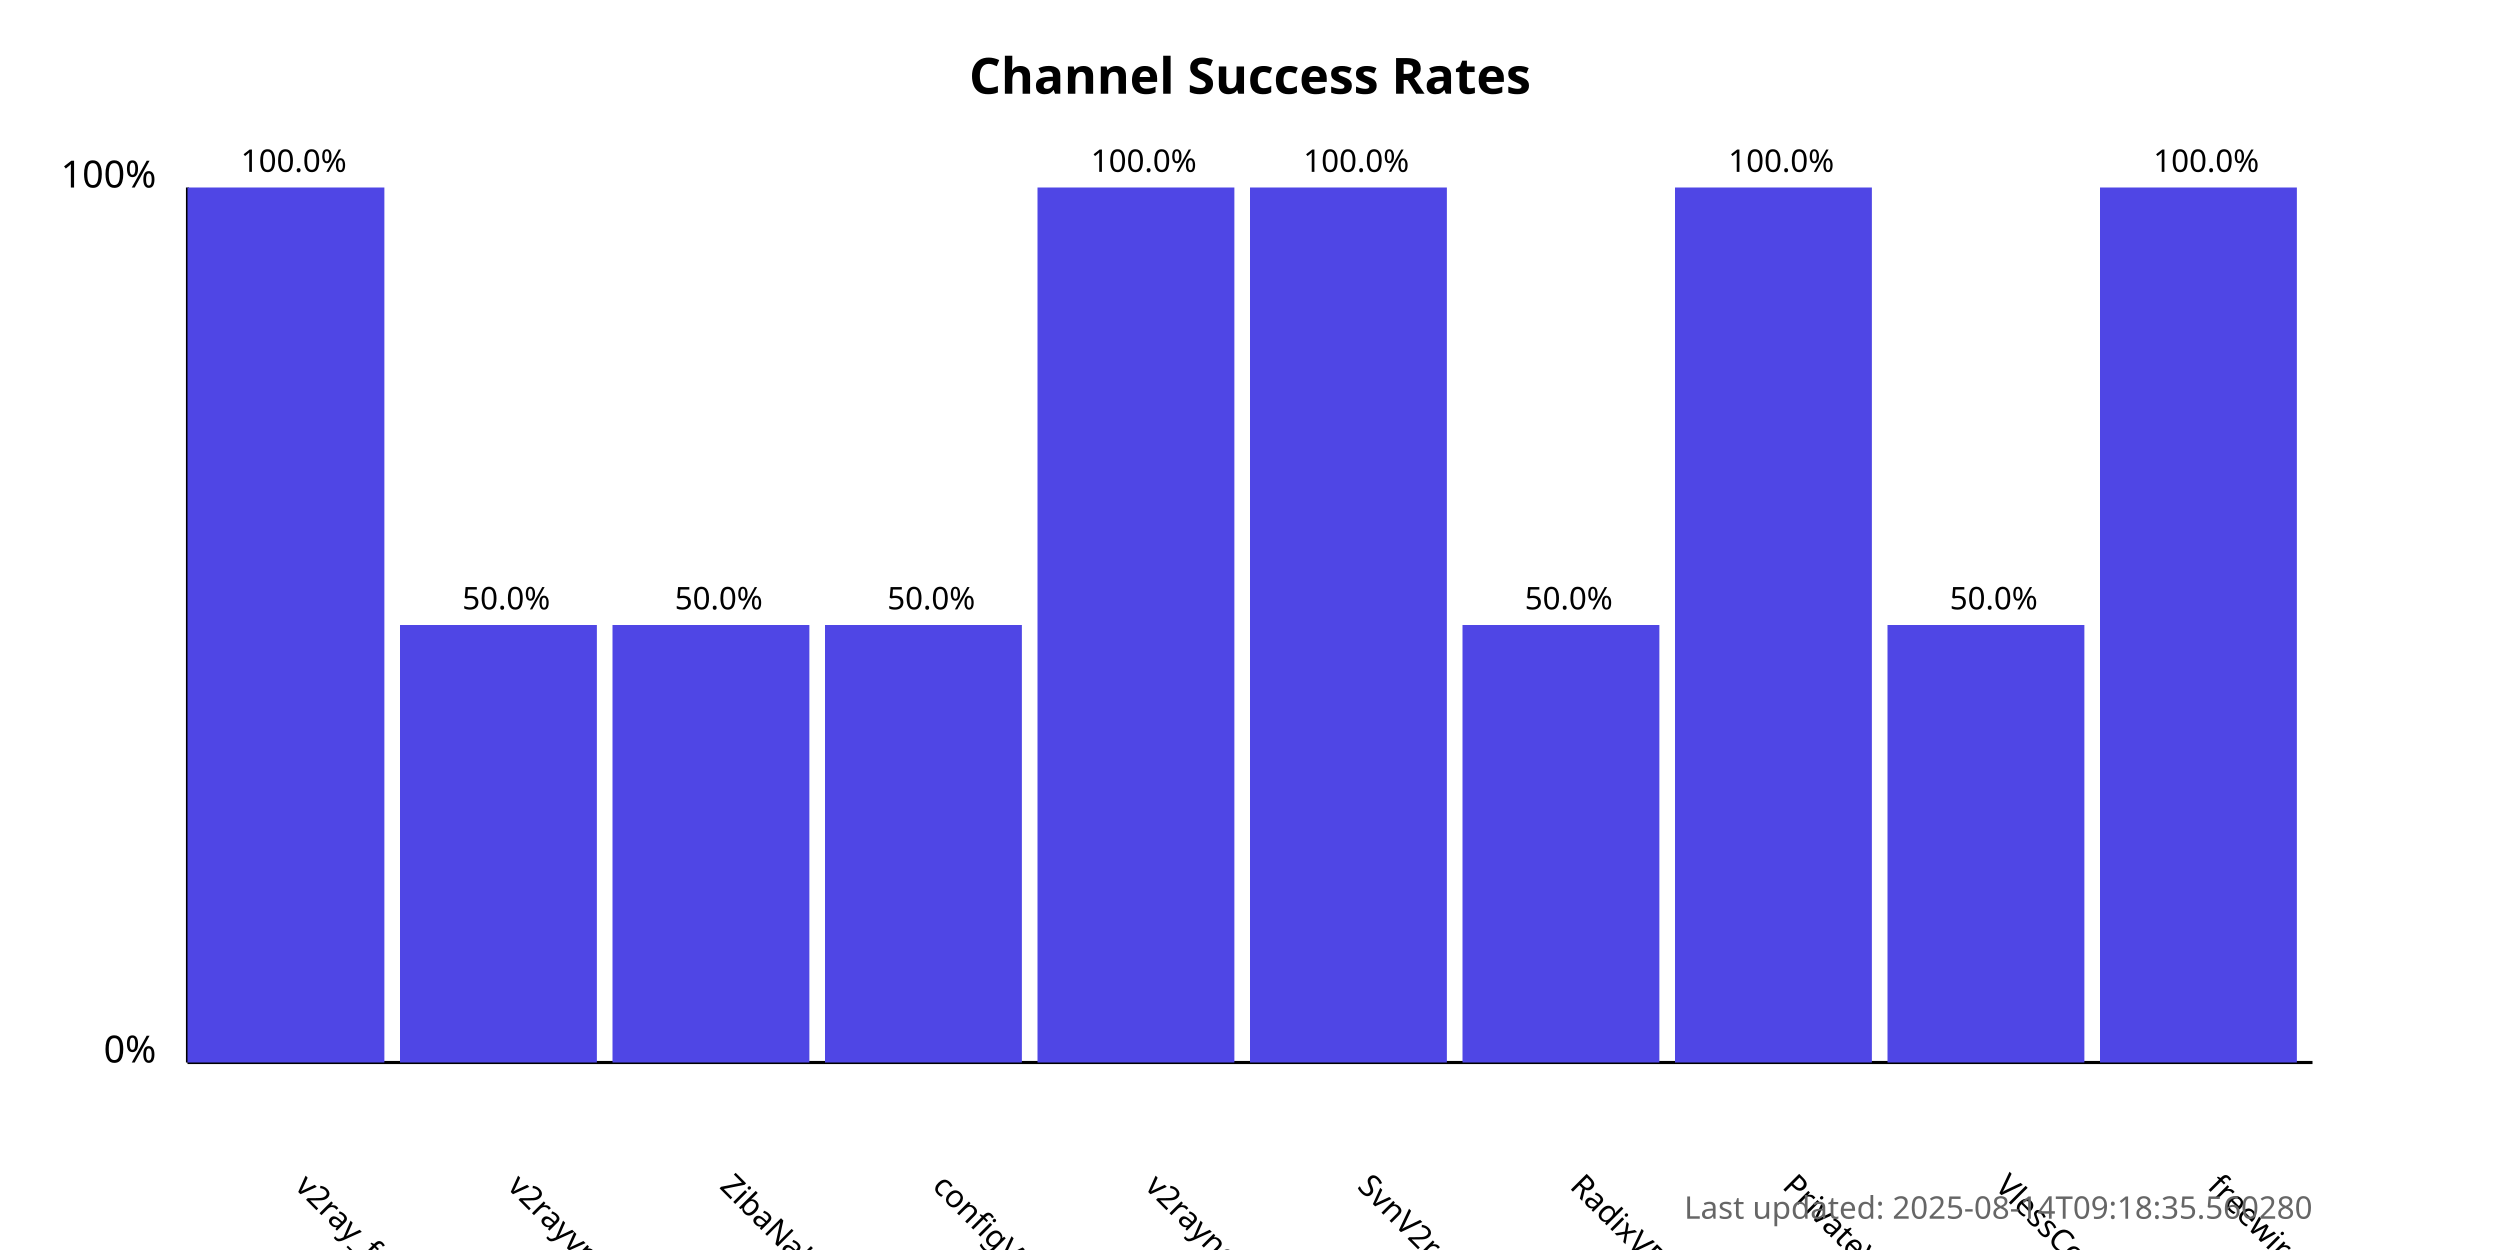
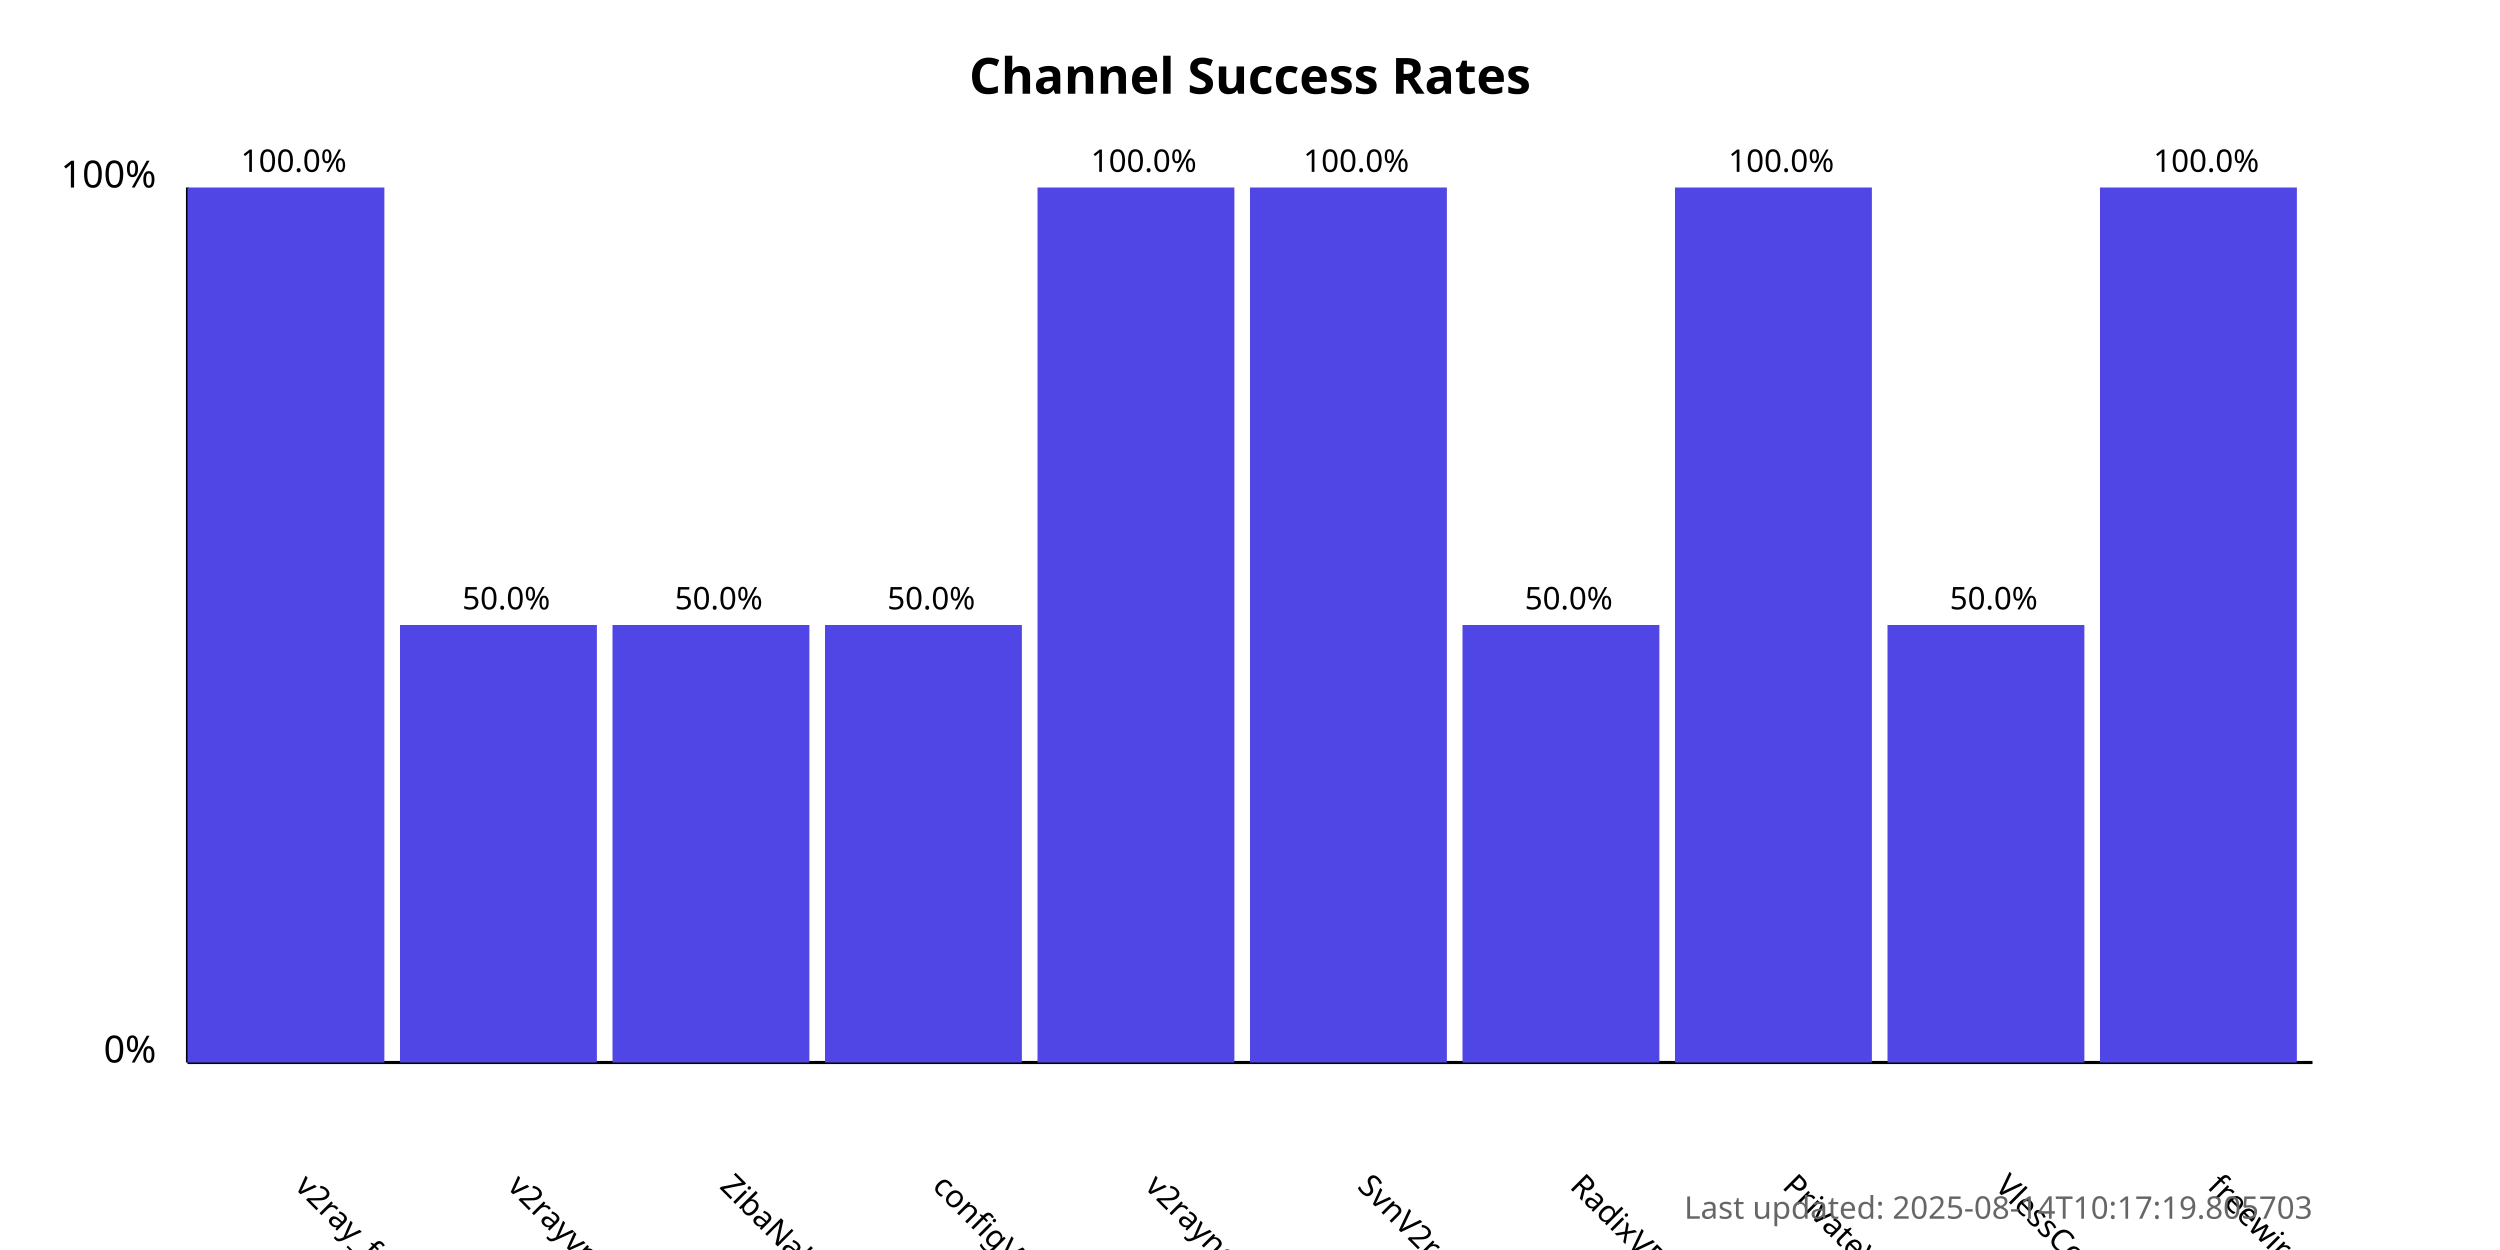
<svg xmlns="http://www.w3.org/2000/svg" width="800" height="400">
  <style>
            .chart-title { font: bold 16px sans-serif; }
            .axis-label { font: 12px sans-serif; }
            .tick-label { font: 10px sans-serif; }
            .bar { fill: #4f46e5; }
            .bar:hover { fill: #6366f1; }
            .timestamp { font: 10px sans-serif; fill: #666; }
        </style>
  <text x="400.0" y="30" text-anchor="middle" class="chart-title">
            Channel Success Rates
        </text>
  <line x1="60" y1="340" x2="60" y2="60" stroke="black" stroke-width="1" />
  <line x1="60" y1="340" x2="740" y2="340" stroke="black" stroke-width="1" />
  <text x="50" y="340" text-anchor="end" class="axis-label">0%</text>
  <text x="50" y="60" text-anchor="end" class="axis-label">100%</text>
  <g>
    <rect x="60" y="60.0" width="63.0" height="280.0" class="bar" />
    <text x="94.0" y="380" transform="rotate(45, 94.0, 380)" text-anchor="start" class="tick-label">
                v2ray_free_conf
            </text>
    <text x="94.0" y="55.0" text-anchor="middle" class="tick-label">
                100.0%
            </text>
  </g>
  <g>
    <rect x="128.0" y="200.0" width="63.0" height="140.0" class="bar" />
    <text x="162.0" y="380" transform="rotate(45, 162.0, 380)" text-anchor="start" class="tick-label">
                v2rayvpno
            </text>
    <text x="162.0" y="195.0" text-anchor="middle" class="tick-label">
                50.0%
            </text>
  </g>
  <g>
    <rect x="196.0" y="200.0" width="63.0" height="140.0" class="bar" />
    <text x="230.0" y="380" transform="rotate(45, 230.0, 380)" text-anchor="start" class="tick-label">
                ZibaNabz
            </text>
    <text x="230.0" y="195.0" text-anchor="middle" class="tick-label">
                50.0%
            </text>
  </g>
  <g>
    <rect x="264.0" y="200.0" width="63.0" height="140.0" class="bar" />
    <text x="298.0" y="380" transform="rotate(45, 298.0, 380)" text-anchor="start" class="tick-label">
                configV2rayForFree
            </text>
    <text x="298.0" y="195.0" text-anchor="middle" class="tick-label">
                50.0%
            </text>
  </g>
  <g>
    <rect x="332.0" y="60.0" width="63.0" height="280.0" class="bar" />
    <text x="366.0" y="380" transform="rotate(45, 366.0, 380)" text-anchor="start" class="tick-label">
                v2rayngvpn
            </text>
    <text x="366.0" y="55.0" text-anchor="middle" class="tick-label">
                100.0%
            </text>
  </g>
  <g>
    <rect x="400.0" y="60.0" width="63.0" height="280.0" class="bar" />
    <text x="434.0" y="380" transform="rotate(45, 434.0, 380)" text-anchor="start" class="tick-label">
                SvnV2ray
            </text>
    <text x="434.0" y="55.0" text-anchor="middle" class="tick-label">
                100.0%
            </text>
  </g>
  <g>
    <rect x="468.0" y="200.0" width="63.0" height="140.0" class="bar" />
    <text x="502.0" y="380" transform="rotate(45, 502.0, 380)" text-anchor="start" class="tick-label">
                RadixVPN
            </text>
    <text x="502.0" y="195.0" text-anchor="middle" class="tick-label">
                50.0%
            </text>
  </g>
  <g>
    <rect x="536.0" y="60.0" width="63.0" height="280.0" class="bar" />
    <text x="570.0" y="380" transform="rotate(45, 570.0, 380)" text-anchor="start" class="tick-label">
                PrivateVPNs
            </text>
    <text x="570.0" y="55.0" text-anchor="middle" class="tick-label">
                100.0%
            </text>
  </g>
  <g>
    <rect x="604.0" y="200.0" width="63.0" height="140.0" class="bar" />
    <text x="638.0" y="380" transform="rotate(45, 638.0, 380)" text-anchor="start" class="tick-label">
                VlessConfig
            </text>
    <text x="638.0" y="195.0" text-anchor="middle" class="tick-label">
                50.0%
            </text>
  </g>
  <g>
    <rect x="672.0" y="60.0" width="63.0" height="280.0" class="bar" />
    <text x="706.0" y="380" transform="rotate(45, 706.0, 380)" text-anchor="start" class="tick-label">
                freewireguard
            </text>
    <text x="706.0" y="55.0" text-anchor="middle" class="tick-label">
                100.0%
            </text>
  </g>
  <text x="740" y="390" text-anchor="end" class="timestamp">
-             Last updated: 2025-08-14T09:18:35.560280
+             Last updated: 2025-08-14T10:17:19.805703
        </text>
</svg>
